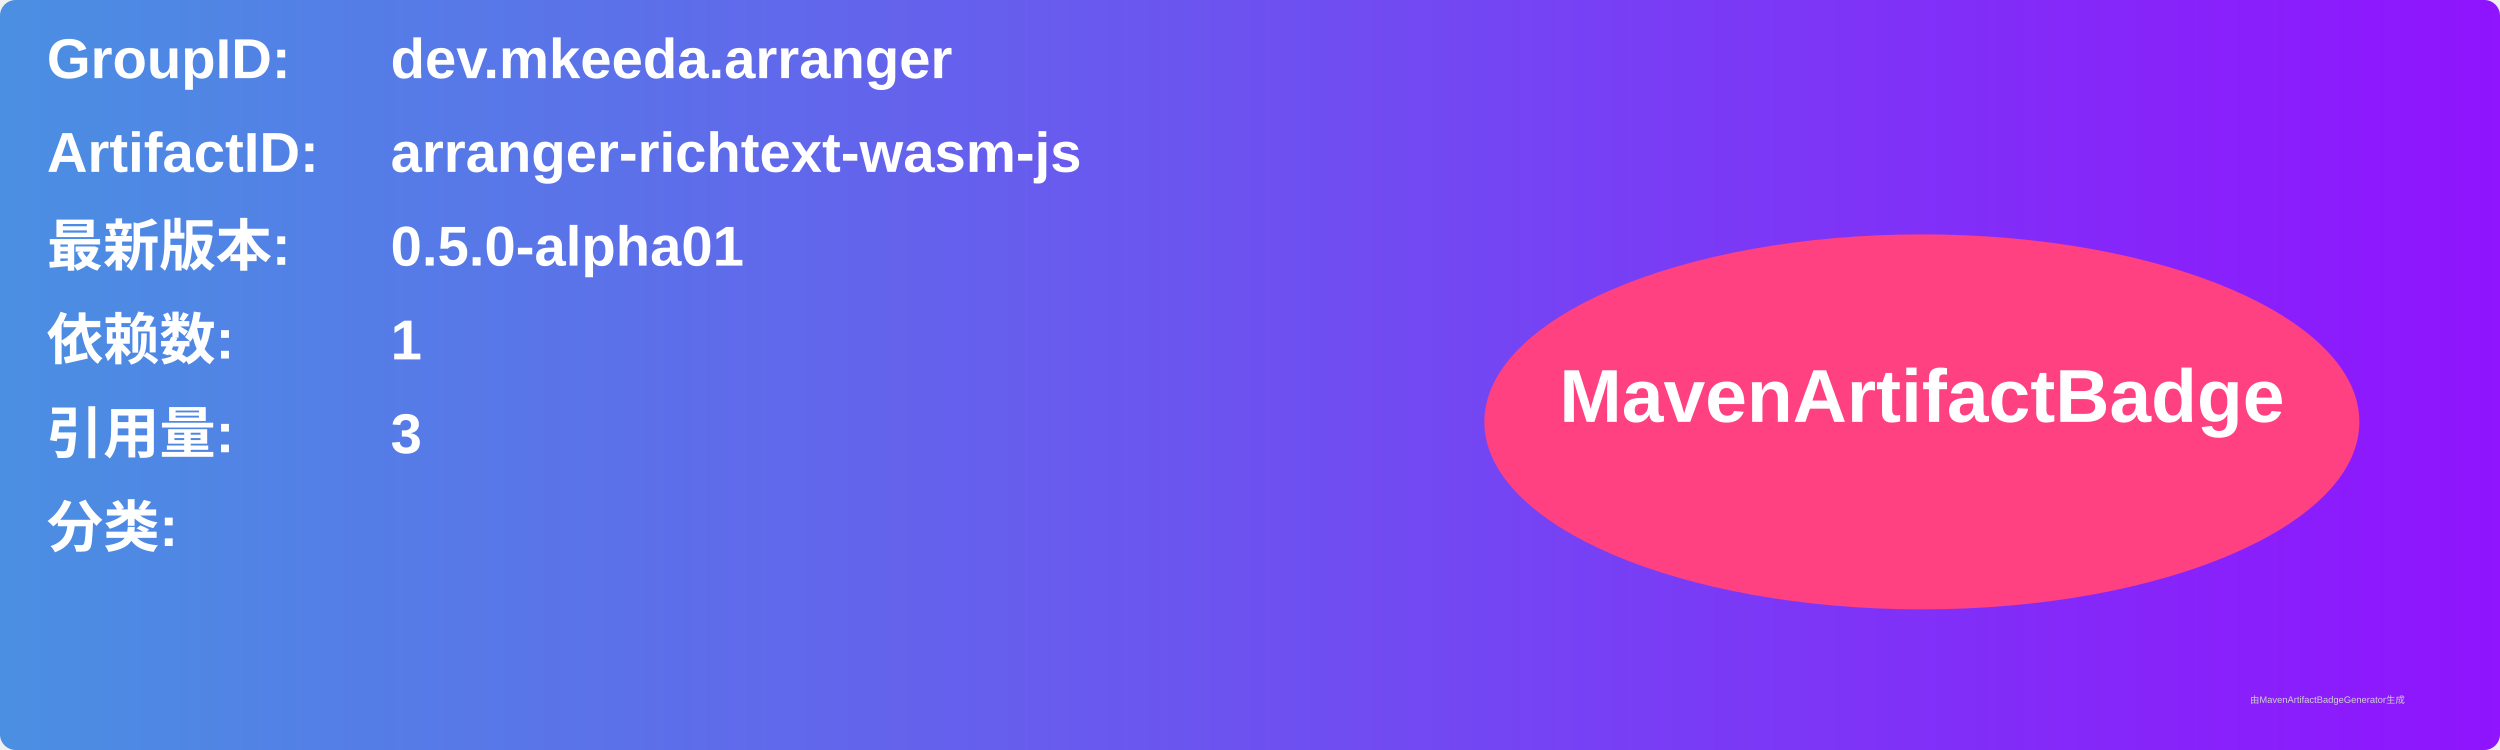
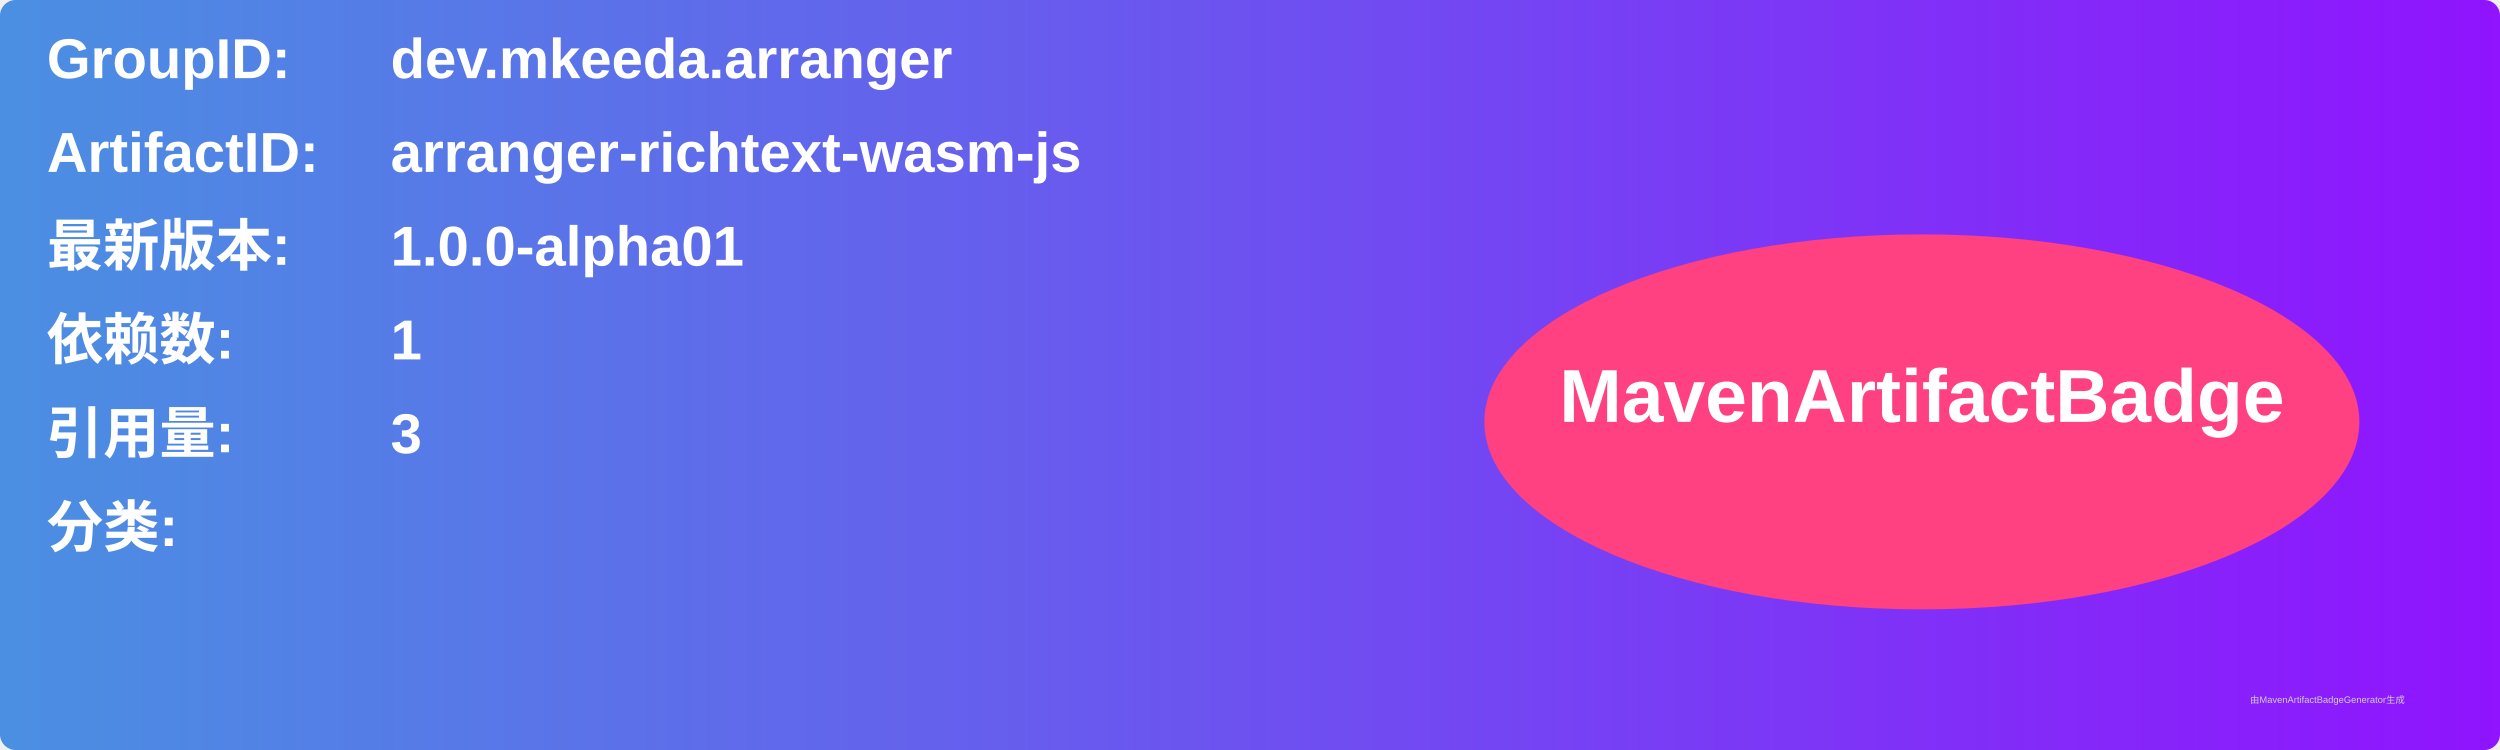
<svg xmlns="http://www.w3.org/2000/svg" width="800" height="240" viewBox="0 0 800 240">
  <linearGradient id="grad" x1="0%" y1="0%" x2="100%" y2="0%">
    <stop offset="0%" stop-color="#4a90e2" />
    <stop offset="100%" stop-color="#9013fe" />
  </linearGradient>
  <rect width="100%" height="100%" rx="5" ry="5" fill="url(#grad)" />
  <g transform="translate(15, 15)">
    <text x="0" y="10" font-family="Arial" font-size="18" fill="white" font-weight="bold" width="260">GroupID:</text>
    <text x="110" y="10" font-family="Arial" font-size="18" fill="white" font-weight="bold" width="460">dev.mkeeda.arranger</text>
    <text x="0" y="40" font-family="Arial" font-size="18" fill="white" font-weight="bold" width="260">ArtifactID:</text>
    <text x="110" y="40" font-family="Arial" font-size="18" fill="white" font-weight="bold" width="460">arranger-richtext-wasm-js</text>
    <text x="0" y="70" font-family="Arial" font-size="18" fill="white" font-weight="bold">最新版本:</text>
    <text x="110" y="70" font-family="Arial" font-size="18" fill="white" font-weight="bold">
-       <tspan font-weight="bold">0.5.0-alpha01</tspan>
+       <tspan font-weight="bold">1.0.0-alpha01</tspan>
    </text>
    <text x="0" y="100" font-family="Arial" font-size="18" fill="white" font-weight="bold">依赖数: </text>
    <text x="110" y="100" font-family="Arial" font-size="18" fill="white">
      <tspan font-weight="bold">1</tspan>
    </text>
    <text x="0" y="130" font-family="Arial" font-size="18" fill="white" font-weight="bold">引用量: </text>
    <text x="110" y="130" font-family="Arial" font-size="18" fill="white">
      <tspan font-weight="bold">3</tspan>
    </text>
    <text x="0" y="160" font-family="Arial" font-size="18" fill="white" font-weight="bold">分类:</text>
    <text x="10" y="190" font-family="Arial" font-size="10" fill="white">
      <tspan font-weight="bold" />
    </text>
    <ellipse cx="600" cy="120" rx="140" ry="60" fill="#ff4081" />
    <text x="600" y="120" text-anchor="middle" font-family="Arial" font-size="24" fill="white" font-weight="bold">MavenArtifactBadge</text>
  </g>
  <text x="720" y="225" font-family="Arial" font-size="3" fill="#d0d0d0">由MavenArtifactBadgeGenerator生成</text>
</svg>
